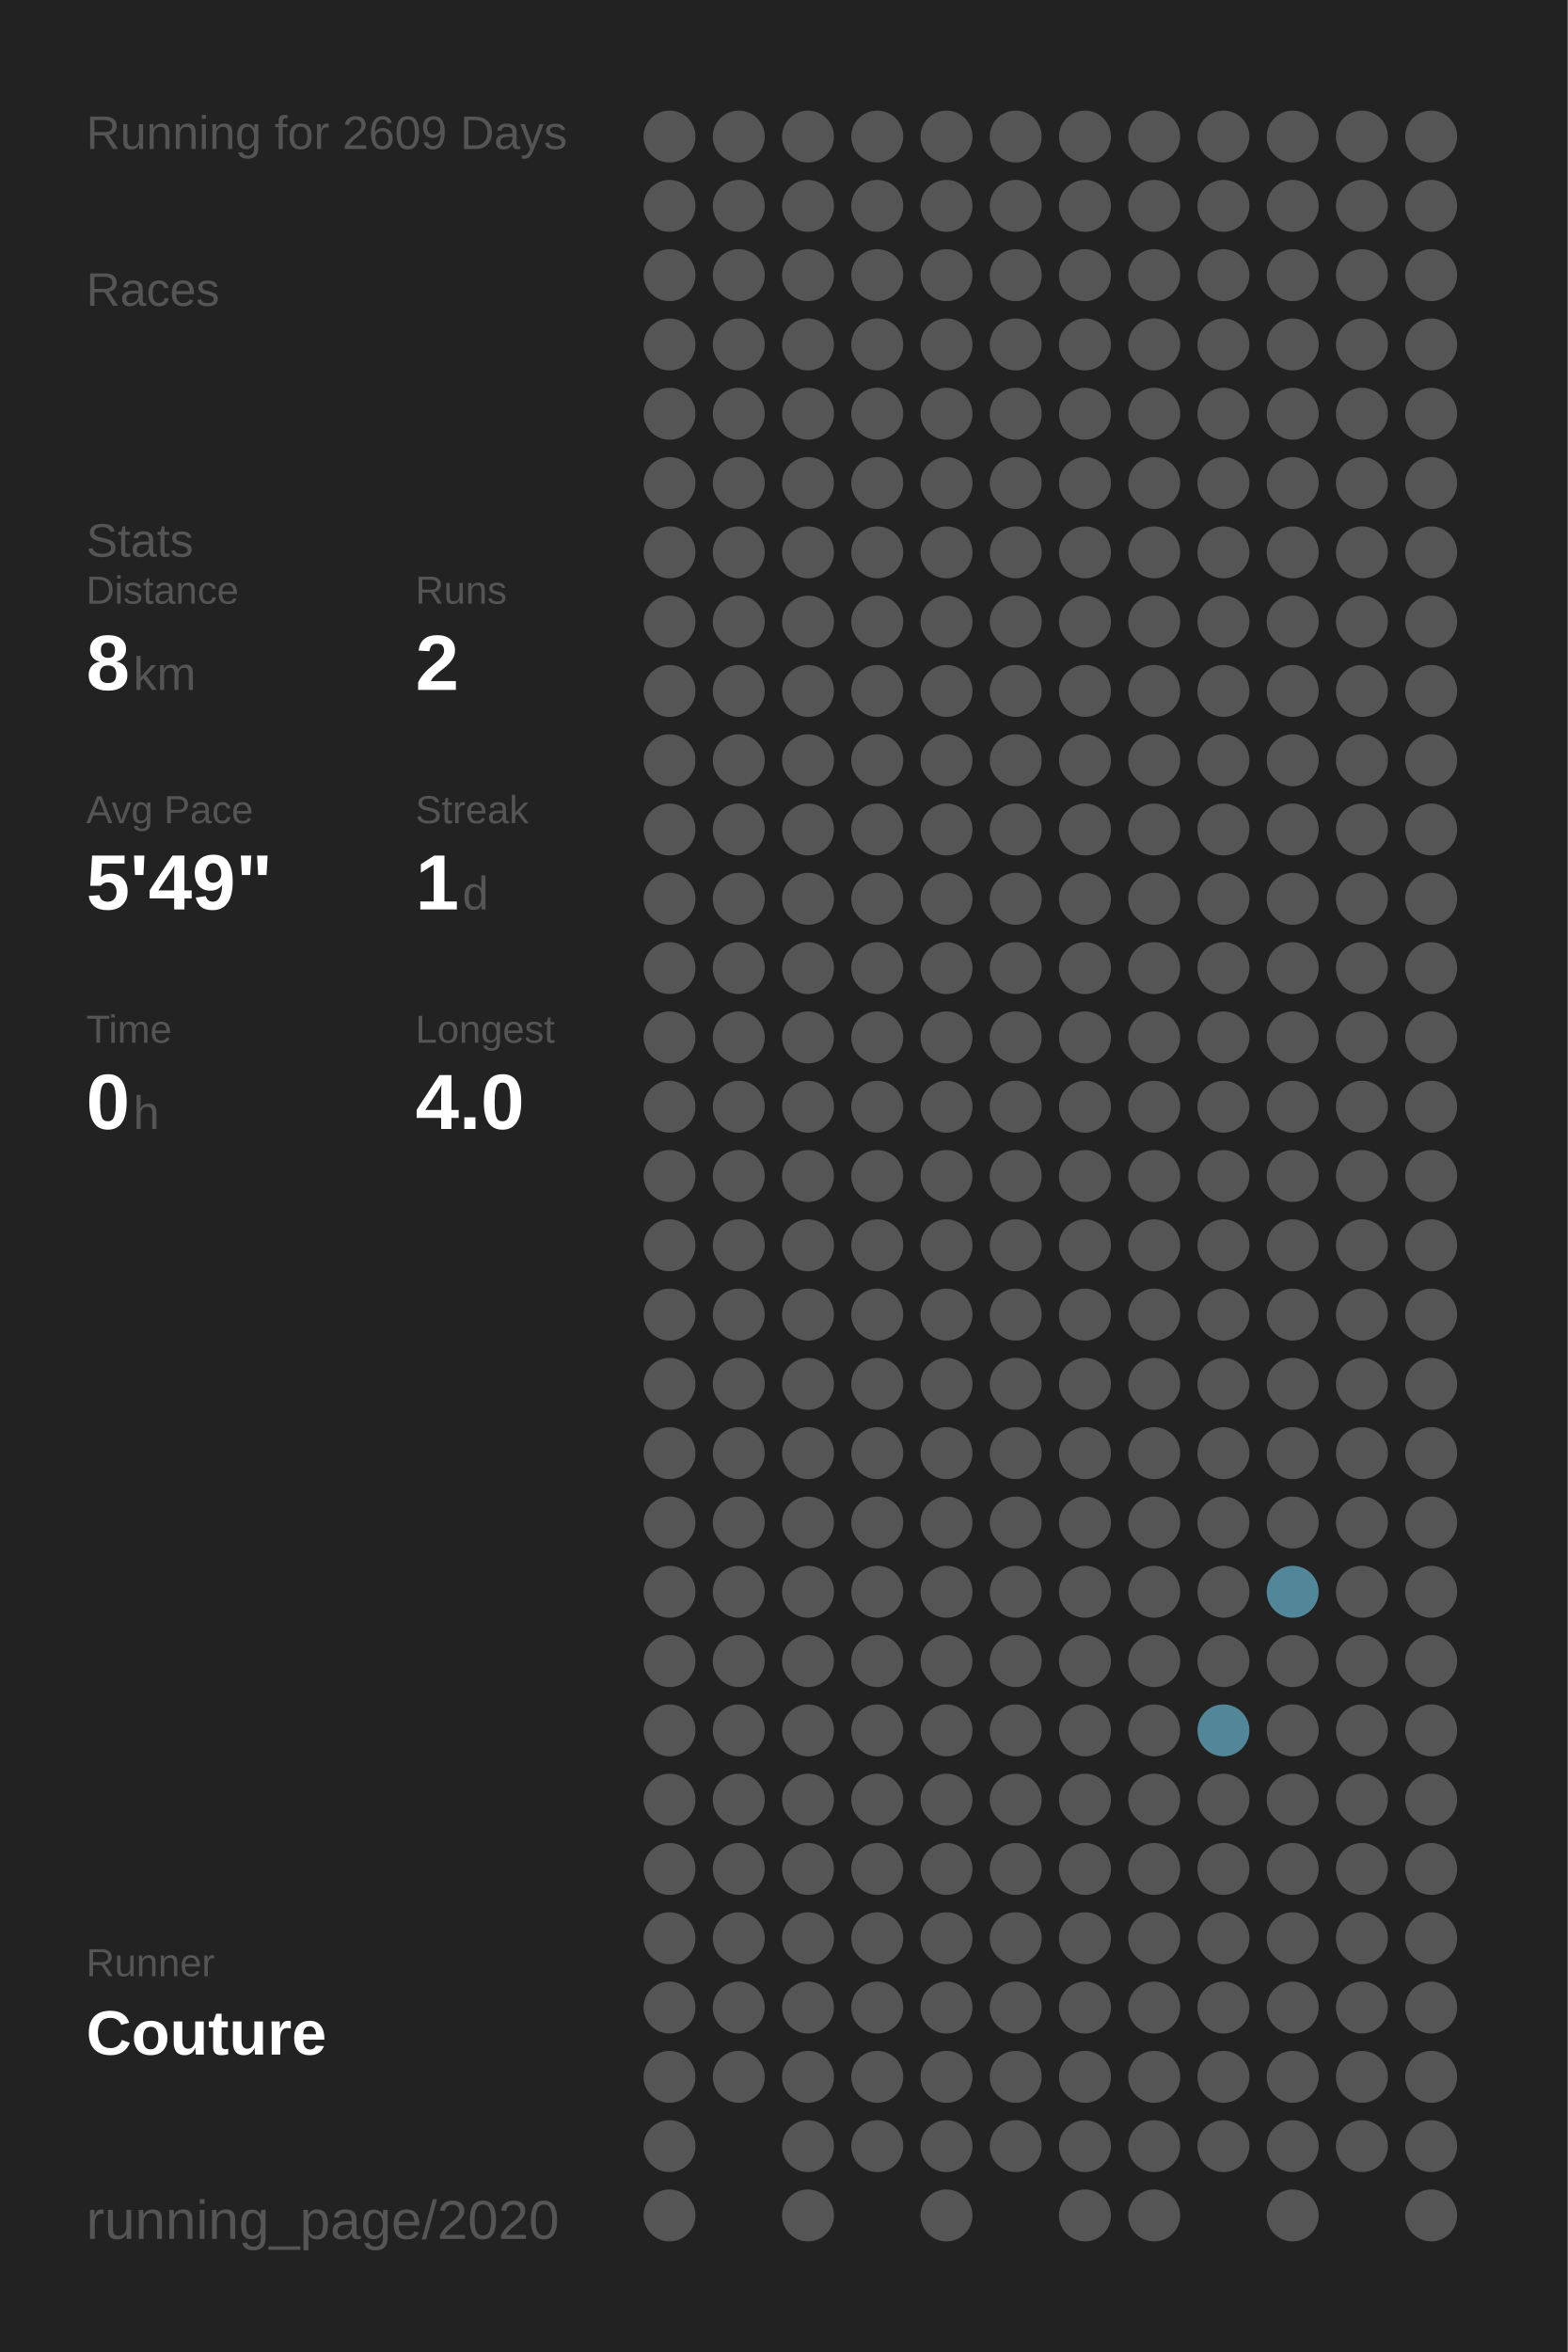
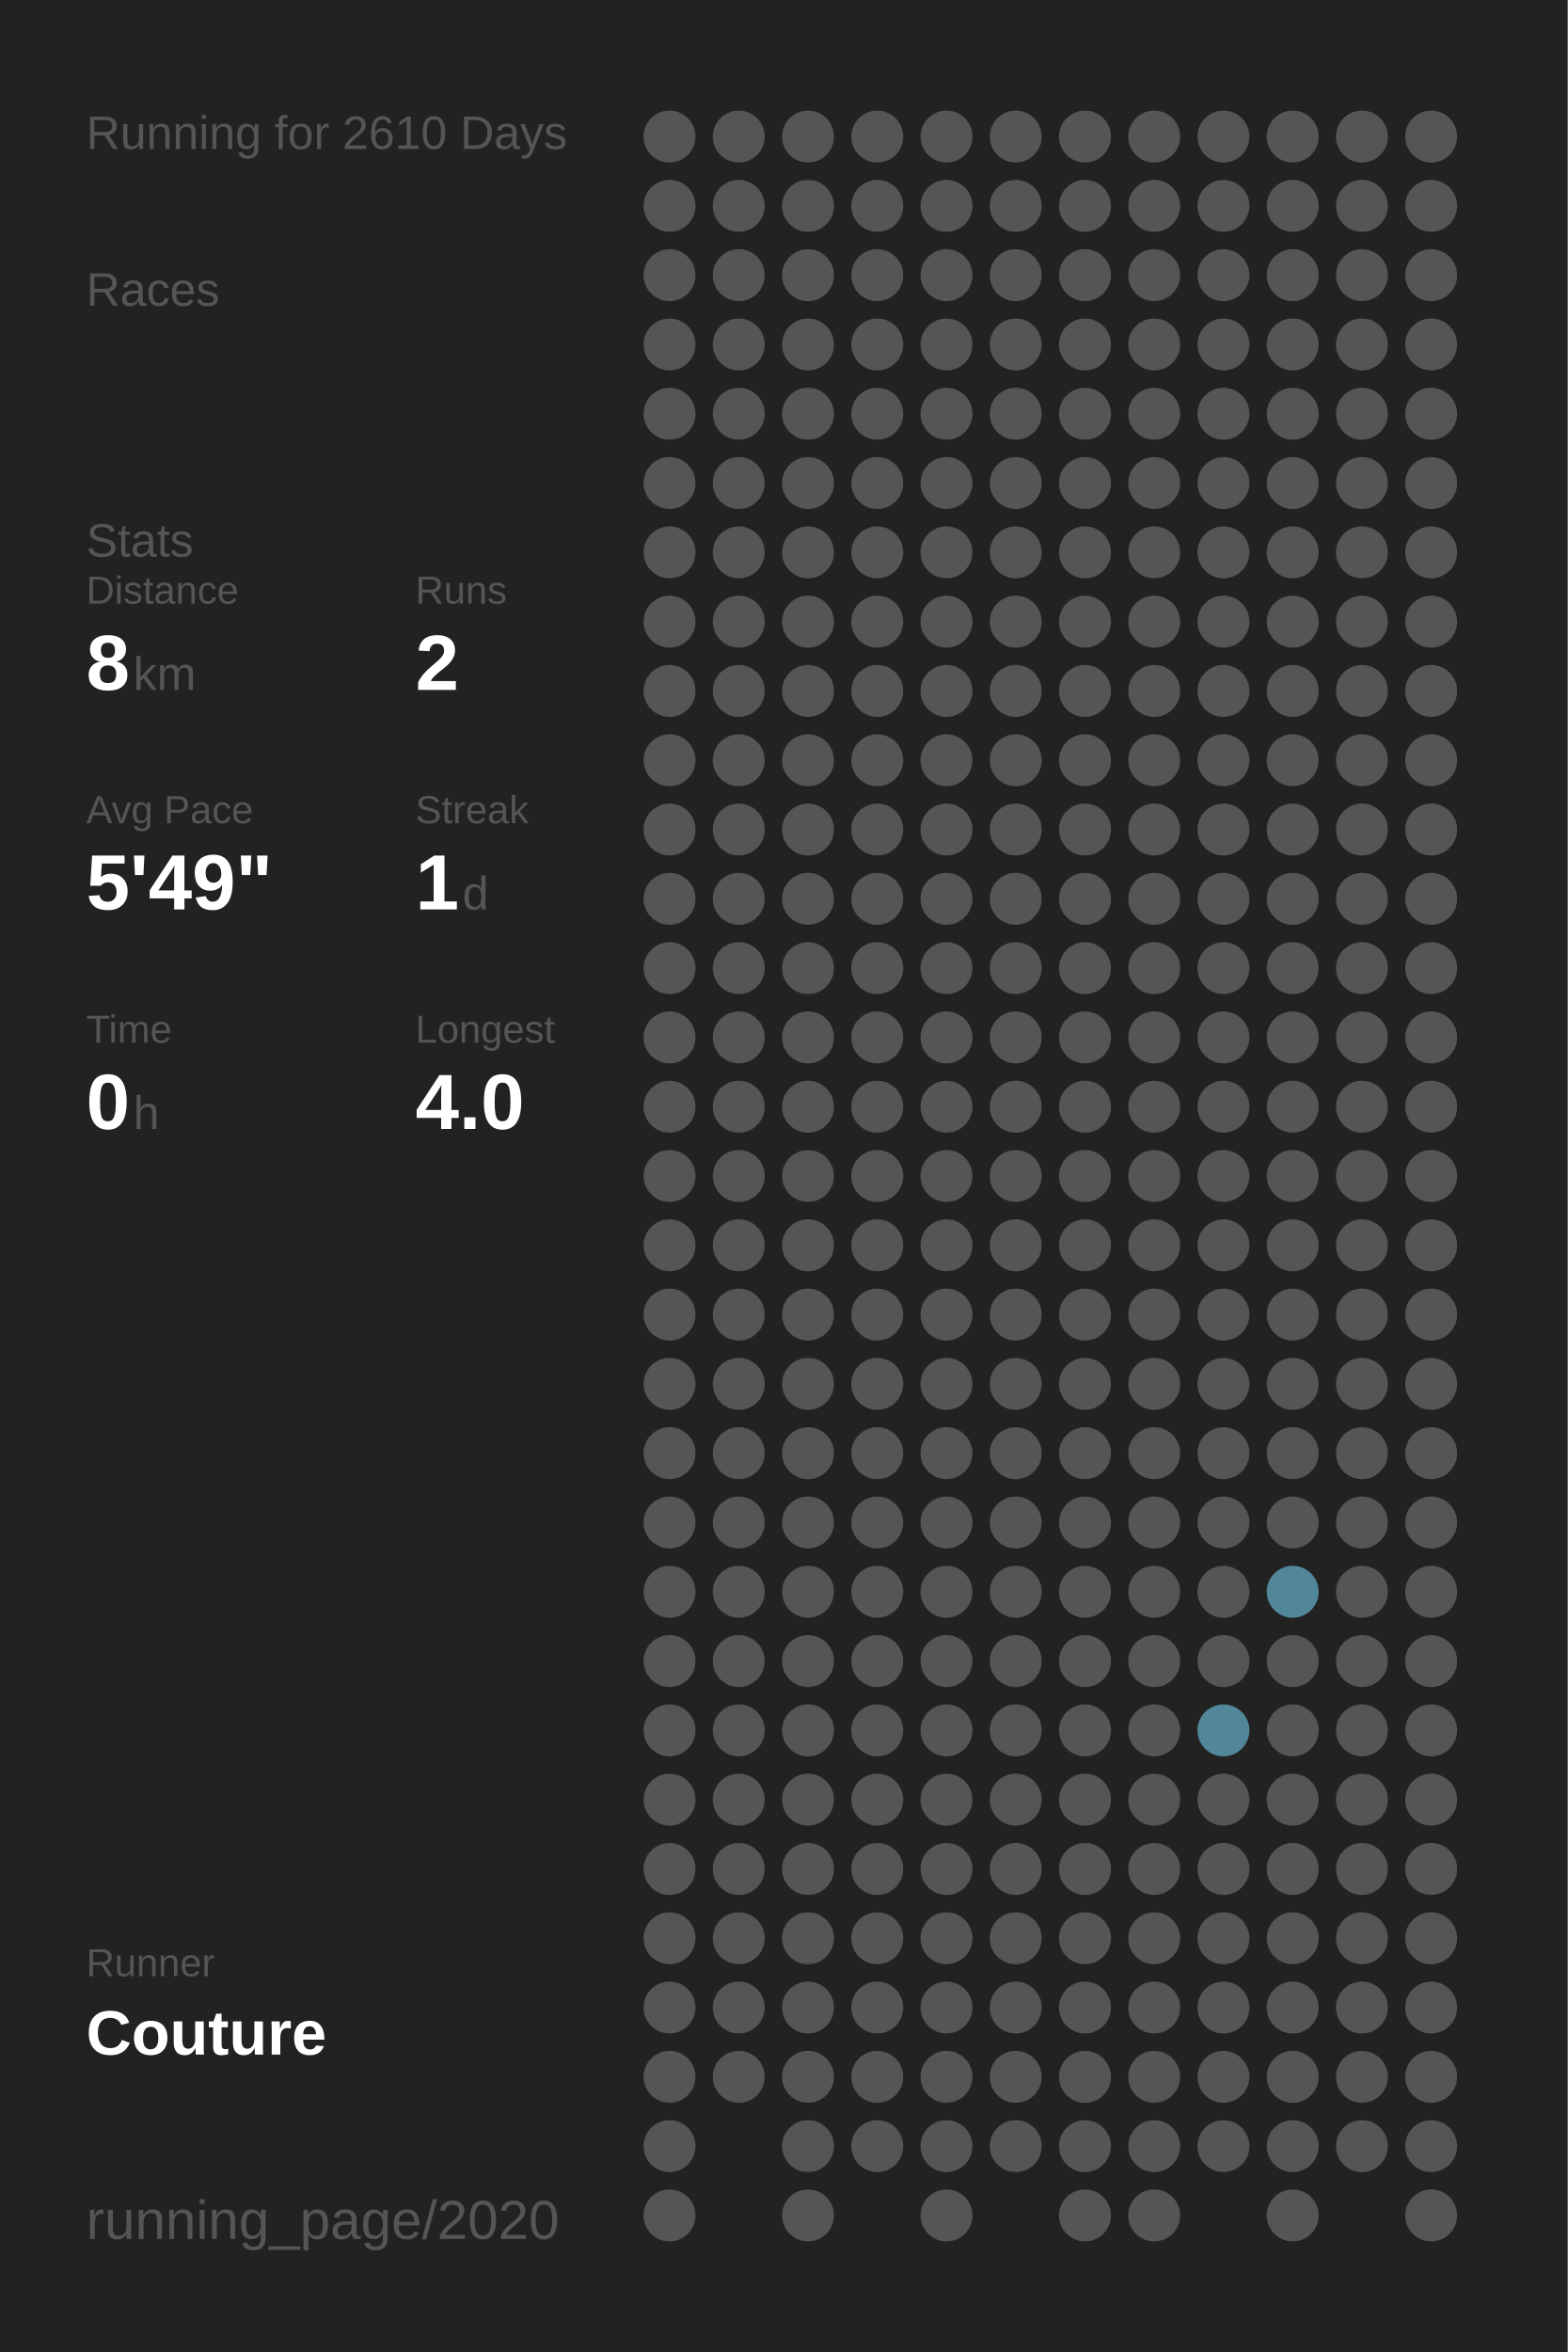
<svg xmlns="http://www.w3.org/2000/svg" baseProfile="full" height="300mm" version="1.1" viewBox="0,0,200,300" width="200mm">
  <defs />
  <rect fill="#222222" height="300" width="200" x="0" y="0" />
-   <text fill="#555555" style="font-size:6px; font-family:Arial;" x="11" y="19">Running for 2609 Days</text>
+   <text fill="#555555" style="font-size:6px; font-family:Arial;" x="11" y="19">Running for 2610 Days</text>
  <text fill="#555555" style="font-size:6px; font-family:Arial;" x="11" y="39">Races</text>
  <text fill="#555555" style="font-size:6px; font-family:Arial;" x="11" y="71">Stats</text>
  <text fill="#555555" style="font-size:5px; font-family:Arial;" x="11" y="77">Distance</text>
  <text fill="#FFFFFF" style="font-size:10px; font-family:Arial; font-weight:bold;" x="11" y="88">8</text>
  <text fill="#555555" style="font-size:6px; font-family:Arial;" x="17" y="88">km</text>
  <text fill="#555555" style="font-size:5px; font-family:Arial;" x="53" y="77">Runs</text>
  <text fill="#FFFFFF" style="font-size:10px; font-family:Arial; font-weight:bold;" x="53" y="88">2</text>
  <text fill="#555555" style="font-size:5px; font-family:Arial;" x="11" y="105">Avg Pace</text>
  <text fill="#FFFFFF" style="font-size:10px; font-family:Arial; font-weight:bold;" x="11" y="116">5'49"</text>
  <text fill="#555555" style="font-size:5px; font-family:Arial;" x="53" y="105">Streak</text>
  <text fill="#FFFFFF" style="font-size:10px; font-family:Arial; font-weight:bold;" x="53" y="116">1</text>
  <text fill="#555555" style="font-size:6px; font-family:Arial;" x="59" y="116">d</text>
  <text fill="#555555" style="font-size:5px; font-family:Arial;" x="11" y="133">Time</text>
  <text fill="#FFFFFF" style="font-size:10px; font-family:Arial; font-weight:bold;" x="11" y="144">0</text>
  <text fill="#555555" style="font-size:6px; font-family:Arial;" x="17" y="144">h</text>
  <text fill="#555555" style="font-size:5px; font-family:Arial;" x="53" y="133">Longest</text>
  <text fill="#FFFFFF" style="font-size:10px; font-family:Arial; font-weight:bold;" x="53" y="144">4.0</text>
  <text fill="#555555" style="font-size:5px; font-family:Arial;" x="11" y="252.065">Runner</text>
  <text fill="#FFFFFF" style="font-size:8px; font-family:Arial; font-weight:bold;" x="11" y="262.065">Couture</text>
  <text fill="#555555" style="font-size:7px; font-family:Arial;" x="11" y="285.581">running_page/2020</text>
  <circle cx="85.417" cy="17.419" fill="#555555" r="3.312" />
  <circle cx="85.417" cy="26.258" fill="#555555" r="3.312" />
  <circle cx="85.417" cy="35.097" fill="#555555" r="3.312" />
  <circle cx="85.417" cy="43.935" fill="#555555" r="3.312" />
  <circle cx="85.417" cy="52.774" fill="#555555" r="3.312" />
  <circle cx="85.417" cy="61.613" fill="#555555" r="3.312" />
  <circle cx="85.417" cy="70.452" fill="#555555" r="3.312" />
  <circle cx="85.417" cy="79.29" fill="#555555" r="3.312" />
  <circle cx="85.417" cy="88.129" fill="#555555" r="3.312" />
  <circle cx="85.417" cy="96.968" fill="#555555" r="3.312" />
  <circle cx="85.417" cy="105.806" fill="#555555" r="3.312" />
  <circle cx="85.417" cy="114.645" fill="#555555" r="3.312" />
  <circle cx="85.417" cy="123.484" fill="#555555" r="3.312" />
  <circle cx="85.417" cy="132.323" fill="#555555" r="3.312" />
  <circle cx="85.417" cy="141.161" fill="#555555" r="3.312" />
  <circle cx="85.417" cy="150" fill="#555555" r="3.312" />
  <circle cx="85.417" cy="158.839" fill="#555555" r="3.312" />
  <circle cx="85.417" cy="167.677" fill="#555555" r="3.312" />
  <circle cx="85.417" cy="176.516" fill="#555555" r="3.312" />
  <circle cx="85.417" cy="185.355" fill="#555555" r="3.312" />
  <circle cx="85.417" cy="194.194" fill="#555555" r="3.312" />
  <circle cx="85.417" cy="203.032" fill="#555555" r="3.312" />
  <circle cx="85.417" cy="211.871" fill="#555555" r="3.312" />
  <circle cx="85.417" cy="220.71" fill="#555555" r="3.312" />
  <circle cx="85.417" cy="229.548" fill="#555555" r="3.312" />
  <circle cx="85.417" cy="238.387" fill="#555555" r="3.312" />
  <circle cx="85.417" cy="247.226" fill="#555555" r="3.312" />
  <circle cx="85.417" cy="256.065" fill="#555555" r="3.312" />
  <circle cx="85.417" cy="264.903" fill="#555555" r="3.312" />
  <circle cx="85.417" cy="273.742" fill="#555555" r="3.312" />
  <circle cx="85.417" cy="282.581" fill="#555555" r="3.312" />
  <circle cx="94.25" cy="17.419" fill="#555555" r="3.312" />
  <circle cx="94.25" cy="26.258" fill="#555555" r="3.312" />
  <circle cx="94.25" cy="35.097" fill="#555555" r="3.312" />
  <circle cx="94.25" cy="43.935" fill="#555555" r="3.312" />
  <circle cx="94.25" cy="52.774" fill="#555555" r="3.312" />
  <circle cx="94.25" cy="61.613" fill="#555555" r="3.312" />
  <circle cx="94.25" cy="70.452" fill="#555555" r="3.312" />
  <circle cx="94.25" cy="79.29" fill="#555555" r="3.312" />
  <circle cx="94.25" cy="88.129" fill="#555555" r="3.312" />
  <circle cx="94.25" cy="96.968" fill="#555555" r="3.312" />
  <circle cx="94.25" cy="105.806" fill="#555555" r="3.312" />
  <circle cx="94.25" cy="114.645" fill="#555555" r="3.312" />
  <circle cx="94.25" cy="123.484" fill="#555555" r="3.312" />
  <circle cx="94.25" cy="132.323" fill="#555555" r="3.312" />
  <circle cx="94.25" cy="141.161" fill="#555555" r="3.312" />
  <circle cx="94.25" cy="150" fill="#555555" r="3.312" />
  <circle cx="94.25" cy="158.839" fill="#555555" r="3.312" />
  <circle cx="94.25" cy="167.677" fill="#555555" r="3.312" />
  <circle cx="94.25" cy="176.516" fill="#555555" r="3.312" />
  <circle cx="94.25" cy="185.355" fill="#555555" r="3.312" />
  <circle cx="94.25" cy="194.194" fill="#555555" r="3.312" />
  <circle cx="94.25" cy="203.032" fill="#555555" r="3.312" />
  <circle cx="94.25" cy="211.871" fill="#555555" r="3.312" />
  <circle cx="94.25" cy="220.71" fill="#555555" r="3.312" />
  <circle cx="94.25" cy="229.548" fill="#555555" r="3.312" />
  <circle cx="94.25" cy="238.387" fill="#555555" r="3.312" />
  <circle cx="94.25" cy="247.226" fill="#555555" r="3.312" />
  <circle cx="94.25" cy="256.065" fill="#555555" r="3.312" />
  <circle cx="94.25" cy="264.903" fill="#555555" r="3.312" />
  <circle cx="103.083" cy="17.419" fill="#555555" r="3.312" />
  <circle cx="103.083" cy="26.258" fill="#555555" r="3.312" />
  <circle cx="103.083" cy="35.097" fill="#555555" r="3.312" />
  <circle cx="103.083" cy="43.935" fill="#555555" r="3.312" />
  <circle cx="103.083" cy="52.774" fill="#555555" r="3.312" />
  <circle cx="103.083" cy="61.613" fill="#555555" r="3.312" />
  <circle cx="103.083" cy="70.452" fill="#555555" r="3.312" />
  <circle cx="103.083" cy="79.29" fill="#555555" r="3.312" />
  <circle cx="103.083" cy="88.129" fill="#555555" r="3.312" />
  <circle cx="103.083" cy="96.968" fill="#555555" r="3.312" />
  <circle cx="103.083" cy="105.806" fill="#555555" r="3.312" />
  <circle cx="103.083" cy="114.645" fill="#555555" r="3.312" />
  <circle cx="103.083" cy="123.484" fill="#555555" r="3.312" />
  <circle cx="103.083" cy="132.323" fill="#555555" r="3.312" />
  <circle cx="103.083" cy="141.161" fill="#555555" r="3.312" />
  <circle cx="103.083" cy="150" fill="#555555" r="3.312" />
  <circle cx="103.083" cy="158.839" fill="#555555" r="3.312" />
  <circle cx="103.083" cy="167.677" fill="#555555" r="3.312" />
  <circle cx="103.083" cy="176.516" fill="#555555" r="3.312" />
  <circle cx="103.083" cy="185.355" fill="#555555" r="3.312" />
  <circle cx="103.083" cy="194.194" fill="#555555" r="3.312" />
  <circle cx="103.083" cy="203.032" fill="#555555" r="3.312" />
  <circle cx="103.083" cy="211.871" fill="#555555" r="3.312" />
  <circle cx="103.083" cy="220.71" fill="#555555" r="3.312" />
  <circle cx="103.083" cy="229.548" fill="#555555" r="3.312" />
  <circle cx="103.083" cy="238.387" fill="#555555" r="3.312" />
  <circle cx="103.083" cy="247.226" fill="#555555" r="3.312" />
  <circle cx="103.083" cy="256.065" fill="#555555" r="3.312" />
  <circle cx="103.083" cy="264.903" fill="#555555" r="3.312" />
  <circle cx="103.083" cy="273.742" fill="#555555" r="3.312" />
  <circle cx="103.083" cy="282.581" fill="#555555" r="3.312" />
  <circle cx="111.917" cy="17.419" fill="#555555" r="3.312" />
  <circle cx="111.917" cy="26.258" fill="#555555" r="3.312" />
  <circle cx="111.917" cy="35.097" fill="#555555" r="3.312" />
  <circle cx="111.917" cy="43.935" fill="#555555" r="3.312" />
  <circle cx="111.917" cy="52.774" fill="#555555" r="3.312" />
  <circle cx="111.917" cy="61.613" fill="#555555" r="3.312" />
  <circle cx="111.917" cy="70.452" fill="#555555" r="3.312" />
  <circle cx="111.917" cy="79.29" fill="#555555" r="3.312" />
  <circle cx="111.917" cy="88.129" fill="#555555" r="3.312" />
  <circle cx="111.917" cy="96.968" fill="#555555" r="3.312" />
  <circle cx="111.917" cy="105.806" fill="#555555" r="3.312" />
  <circle cx="111.917" cy="114.645" fill="#555555" r="3.312" />
  <circle cx="111.917" cy="123.484" fill="#555555" r="3.312" />
  <circle cx="111.917" cy="132.323" fill="#555555" r="3.312" />
  <circle cx="111.917" cy="141.161" fill="#555555" r="3.312" />
  <circle cx="111.917" cy="150" fill="#555555" r="3.312" />
  <circle cx="111.917" cy="158.839" fill="#555555" r="3.312" />
  <circle cx="111.917" cy="167.677" fill="#555555" r="3.312" />
  <circle cx="111.917" cy="176.516" fill="#555555" r="3.312" />
  <circle cx="111.917" cy="185.355" fill="#555555" r="3.312" />
  <circle cx="111.917" cy="194.194" fill="#555555" r="3.312" />
  <circle cx="111.917" cy="203.032" fill="#555555" r="3.312" />
  <circle cx="111.917" cy="211.871" fill="#555555" r="3.312" />
  <circle cx="111.917" cy="220.71" fill="#555555" r="3.312" />
  <circle cx="111.917" cy="229.548" fill="#555555" r="3.312" />
  <circle cx="111.917" cy="238.387" fill="#555555" r="3.312" />
  <circle cx="111.917" cy="247.226" fill="#555555" r="3.312" />
  <circle cx="111.917" cy="256.065" fill="#555555" r="3.312" />
  <circle cx="111.917" cy="264.903" fill="#555555" r="3.312" />
  <circle cx="111.917" cy="273.742" fill="#555555" r="3.312" />
  <circle cx="120.75" cy="17.419" fill="#555555" r="3.312" />
  <circle cx="120.75" cy="26.258" fill="#555555" r="3.312" />
  <circle cx="120.75" cy="35.097" fill="#555555" r="3.312" />
  <circle cx="120.75" cy="43.935" fill="#555555" r="3.312" />
  <circle cx="120.75" cy="52.774" fill="#555555" r="3.312" />
  <circle cx="120.75" cy="61.613" fill="#555555" r="3.312" />
  <circle cx="120.75" cy="70.452" fill="#555555" r="3.312" />
  <circle cx="120.75" cy="79.29" fill="#555555" r="3.312" />
  <circle cx="120.75" cy="88.129" fill="#555555" r="3.312" />
  <circle cx="120.75" cy="96.968" fill="#555555" r="3.312" />
  <circle cx="120.75" cy="105.806" fill="#555555" r="3.312" />
  <circle cx="120.75" cy="114.645" fill="#555555" r="3.312" />
  <circle cx="120.75" cy="123.484" fill="#555555" r="3.312" />
  <circle cx="120.75" cy="132.323" fill="#555555" r="3.312" />
  <circle cx="120.75" cy="141.161" fill="#555555" r="3.312" />
  <circle cx="120.75" cy="150" fill="#555555" r="3.312" />
  <circle cx="120.75" cy="158.839" fill="#555555" r="3.312" />
  <circle cx="120.75" cy="167.677" fill="#555555" r="3.312" />
  <circle cx="120.75" cy="176.516" fill="#555555" r="3.312" />
  <circle cx="120.75" cy="185.355" fill="#555555" r="3.312" />
  <circle cx="120.75" cy="194.194" fill="#555555" r="3.312" />
  <circle cx="120.75" cy="203.032" fill="#555555" r="3.312" />
  <circle cx="120.75" cy="211.871" fill="#555555" r="3.312" />
  <circle cx="120.75" cy="220.71" fill="#555555" r="3.312" />
  <circle cx="120.75" cy="229.548" fill="#555555" r="3.312" />
  <circle cx="120.75" cy="238.387" fill="#555555" r="3.312" />
  <circle cx="120.75" cy="247.226" fill="#555555" r="3.312" />
  <circle cx="120.75" cy="256.065" fill="#555555" r="3.312" />
  <circle cx="120.75" cy="264.903" fill="#555555" r="3.312" />
  <circle cx="120.75" cy="273.742" fill="#555555" r="3.312" />
  <circle cx="120.75" cy="282.581" fill="#555555" r="3.312" />
  <circle cx="129.583" cy="17.419" fill="#555555" r="3.312" />
  <circle cx="129.583" cy="26.258" fill="#555555" r="3.312" />
  <circle cx="129.583" cy="35.097" fill="#555555" r="3.312" />
  <circle cx="129.583" cy="43.935" fill="#555555" r="3.312" />
  <circle cx="129.583" cy="52.774" fill="#555555" r="3.312" />
  <circle cx="129.583" cy="61.613" fill="#555555" r="3.312" />
  <circle cx="129.583" cy="70.452" fill="#555555" r="3.312" />
  <circle cx="129.583" cy="79.29" fill="#555555" r="3.312" />
  <circle cx="129.583" cy="88.129" fill="#555555" r="3.312" />
  <circle cx="129.583" cy="96.968" fill="#555555" r="3.312" />
  <circle cx="129.583" cy="105.806" fill="#555555" r="3.312" />
  <circle cx="129.583" cy="114.645" fill="#555555" r="3.312" />
  <circle cx="129.583" cy="123.484" fill="#555555" r="3.312" />
  <circle cx="129.583" cy="132.323" fill="#555555" r="3.312" />
  <circle cx="129.583" cy="141.161" fill="#555555" r="3.312" />
  <circle cx="129.583" cy="150" fill="#555555" r="3.312" />
  <circle cx="129.583" cy="158.839" fill="#555555" r="3.312" />
  <circle cx="129.583" cy="167.677" fill="#555555" r="3.312" />
  <circle cx="129.583" cy="176.516" fill="#555555" r="3.312" />
  <circle cx="129.583" cy="185.355" fill="#555555" r="3.312" />
  <circle cx="129.583" cy="194.194" fill="#555555" r="3.312" />
  <circle cx="129.583" cy="203.032" fill="#555555" r="3.312" />
  <circle cx="129.583" cy="211.871" fill="#555555" r="3.312" />
  <circle cx="129.583" cy="220.71" fill="#555555" r="3.312" />
  <circle cx="129.583" cy="229.548" fill="#555555" r="3.312" />
  <circle cx="129.583" cy="238.387" fill="#555555" r="3.312" />
  <circle cx="129.583" cy="247.226" fill="#555555" r="3.312" />
  <circle cx="129.583" cy="256.065" fill="#555555" r="3.312" />
  <circle cx="129.583" cy="264.903" fill="#555555" r="3.312" />
  <circle cx="129.583" cy="273.742" fill="#555555" r="3.312" />
  <circle cx="138.417" cy="17.419" fill="#555555" r="3.312" />
  <circle cx="138.417" cy="26.258" fill="#555555" r="3.312" />
  <circle cx="138.417" cy="35.097" fill="#555555" r="3.312" />
  <circle cx="138.417" cy="43.935" fill="#555555" r="3.312" />
  <circle cx="138.417" cy="52.774" fill="#555555" r="3.312" />
  <circle cx="138.417" cy="61.613" fill="#555555" r="3.312" />
  <circle cx="138.417" cy="70.452" fill="#555555" r="3.312" />
  <circle cx="138.417" cy="79.29" fill="#555555" r="3.312" />
  <circle cx="138.417" cy="88.129" fill="#555555" r="3.312" />
  <circle cx="138.417" cy="96.968" fill="#555555" r="3.312" />
  <circle cx="138.417" cy="105.806" fill="#555555" r="3.312" />
  <circle cx="138.417" cy="114.645" fill="#555555" r="3.312" />
  <circle cx="138.417" cy="123.484" fill="#555555" r="3.312" />
  <circle cx="138.417" cy="132.323" fill="#555555" r="3.312" />
  <circle cx="138.417" cy="141.161" fill="#555555" r="3.312" />
  <circle cx="138.417" cy="150" fill="#555555" r="3.312" />
  <circle cx="138.417" cy="158.839" fill="#555555" r="3.312" />
  <circle cx="138.417" cy="167.677" fill="#555555" r="3.312" />
  <circle cx="138.417" cy="176.516" fill="#555555" r="3.312" />
  <circle cx="138.417" cy="185.355" fill="#555555" r="3.312" />
  <circle cx="138.417" cy="194.194" fill="#555555" r="3.312" />
  <circle cx="138.417" cy="203.032" fill="#555555" r="3.312" />
  <circle cx="138.417" cy="211.871" fill="#555555" r="3.312" />
  <circle cx="138.417" cy="220.71" fill="#555555" r="3.312" />
  <circle cx="138.417" cy="229.548" fill="#555555" r="3.312" />
  <circle cx="138.417" cy="238.387" fill="#555555" r="3.312" />
  <circle cx="138.417" cy="247.226" fill="#555555" r="3.312" />
  <circle cx="138.417" cy="256.065" fill="#555555" r="3.312" />
  <circle cx="138.417" cy="264.903" fill="#555555" r="3.312" />
  <circle cx="138.417" cy="273.742" fill="#555555" r="3.312" />
  <circle cx="138.417" cy="282.581" fill="#555555" r="3.312" />
  <circle cx="147.25" cy="17.419" fill="#555555" r="3.312" />
  <circle cx="147.25" cy="26.258" fill="#555555" r="3.312" />
  <circle cx="147.25" cy="35.097" fill="#555555" r="3.312" />
  <circle cx="147.25" cy="43.935" fill="#555555" r="3.312" />
  <circle cx="147.25" cy="52.774" fill="#555555" r="3.312" />
  <circle cx="147.25" cy="61.613" fill="#555555" r="3.312" />
  <circle cx="147.25" cy="70.452" fill="#555555" r="3.312" />
  <circle cx="147.25" cy="79.29" fill="#555555" r="3.312" />
  <circle cx="147.25" cy="88.129" fill="#555555" r="3.312" />
  <circle cx="147.25" cy="96.968" fill="#555555" r="3.312" />
  <circle cx="147.25" cy="105.806" fill="#555555" r="3.312" />
  <circle cx="147.25" cy="114.645" fill="#555555" r="3.312" />
  <circle cx="147.25" cy="123.484" fill="#555555" r="3.312" />
  <circle cx="147.25" cy="132.323" fill="#555555" r="3.312" />
  <circle cx="147.25" cy="141.161" fill="#555555" r="3.312" />
  <circle cx="147.25" cy="150" fill="#555555" r="3.312" />
  <circle cx="147.25" cy="158.839" fill="#555555" r="3.312" />
  <circle cx="147.25" cy="167.677" fill="#555555" r="3.312" />
  <circle cx="147.25" cy="176.516" fill="#555555" r="3.312" />
  <circle cx="147.25" cy="185.355" fill="#555555" r="3.312" />
  <circle cx="147.25" cy="194.194" fill="#555555" r="3.312" />
  <circle cx="147.25" cy="203.032" fill="#555555" r="3.312" />
  <circle cx="147.25" cy="211.871" fill="#555555" r="3.312" />
  <circle cx="147.25" cy="220.71" fill="#555555" r="3.312" />
  <circle cx="147.25" cy="229.548" fill="#555555" r="3.312" />
  <circle cx="147.25" cy="238.387" fill="#555555" r="3.312" />
  <circle cx="147.25" cy="247.226" fill="#555555" r="3.312" />
  <circle cx="147.25" cy="256.065" fill="#555555" r="3.312" />
  <circle cx="147.25" cy="264.903" fill="#555555" r="3.312" />
  <circle cx="147.25" cy="273.742" fill="#555555" r="3.312" />
  <circle cx="147.25" cy="282.581" fill="#555555" r="3.312" />
  <circle cx="156.083" cy="17.419" fill="#555555" r="3.312" />
  <circle cx="156.083" cy="26.258" fill="#555555" r="3.312" />
  <circle cx="156.083" cy="35.097" fill="#555555" r="3.312" />
  <circle cx="156.083" cy="43.935" fill="#555555" r="3.312" />
  <circle cx="156.083" cy="52.774" fill="#555555" r="3.312" />
  <circle cx="156.083" cy="61.613" fill="#555555" r="3.312" />
  <circle cx="156.083" cy="70.452" fill="#555555" r="3.312" />
  <circle cx="156.083" cy="79.29" fill="#555555" r="3.312" />
  <circle cx="156.083" cy="88.129" fill="#555555" r="3.312" />
  <circle cx="156.083" cy="96.968" fill="#555555" r="3.312" />
  <circle cx="156.083" cy="105.806" fill="#555555" r="3.312" />
  <circle cx="156.083" cy="114.645" fill="#555555" r="3.312" />
  <circle cx="156.083" cy="123.484" fill="#555555" r="3.312" />
  <circle cx="156.083" cy="132.323" fill="#555555" r="3.312" />
  <circle cx="156.083" cy="141.161" fill="#555555" r="3.312" />
  <circle cx="156.083" cy="150" fill="#555555" r="3.312" />
  <circle cx="156.083" cy="158.839" fill="#555555" r="3.312" />
  <circle cx="156.083" cy="167.677" fill="#555555" r="3.312" />
  <circle cx="156.083" cy="176.516" fill="#555555" r="3.312" />
  <circle cx="156.083" cy="185.355" fill="#555555" r="3.312" />
  <circle cx="156.083" cy="194.194" fill="#555555" r="3.312" />
  <circle cx="156.083" cy="203.032" fill="#555555" r="3.312" />
  <circle cx="156.083" cy="211.871" fill="#555555" r="3.312" />
  <circle cx="156.083" cy="220.71" fill="#518799" r="3.312" />
  <circle cx="156.083" cy="229.548" fill="#555555" r="3.312" />
  <circle cx="156.083" cy="238.387" fill="#555555" r="3.312" />
  <circle cx="156.083" cy="247.226" fill="#555555" r="3.312" />
  <circle cx="156.083" cy="256.065" fill="#555555" r="3.312" />
  <circle cx="156.083" cy="264.903" fill="#555555" r="3.312" />
  <circle cx="156.083" cy="273.742" fill="#555555" r="3.312" />
  <circle cx="164.917" cy="17.419" fill="#555555" r="3.312" />
  <circle cx="164.917" cy="26.258" fill="#555555" r="3.312" />
  <circle cx="164.917" cy="35.097" fill="#555555" r="3.312" />
  <circle cx="164.917" cy="43.935" fill="#555555" r="3.312" />
  <circle cx="164.917" cy="52.774" fill="#555555" r="3.312" />
  <circle cx="164.917" cy="61.613" fill="#555555" r="3.312" />
  <circle cx="164.917" cy="70.452" fill="#555555" r="3.312" />
  <circle cx="164.917" cy="79.29" fill="#555555" r="3.312" />
  <circle cx="164.917" cy="88.129" fill="#555555" r="3.312" />
  <circle cx="164.917" cy="96.968" fill="#555555" r="3.312" />
  <circle cx="164.917" cy="105.806" fill="#555555" r="3.312" />
  <circle cx="164.917" cy="114.645" fill="#555555" r="3.312" />
  <circle cx="164.917" cy="123.484" fill="#555555" r="3.312" />
  <circle cx="164.917" cy="132.323" fill="#555555" r="3.312" />
  <circle cx="164.917" cy="141.161" fill="#555555" r="3.312" />
  <circle cx="164.917" cy="150" fill="#555555" r="3.312" />
  <circle cx="164.917" cy="158.839" fill="#555555" r="3.312" />
  <circle cx="164.917" cy="167.677" fill="#555555" r="3.312" />
  <circle cx="164.917" cy="176.516" fill="#555555" r="3.312" />
  <circle cx="164.917" cy="185.355" fill="#555555" r="3.312" />
  <circle cx="164.917" cy="194.194" fill="#555555" r="3.312" />
  <circle cx="164.917" cy="203.032" fill="#518799" r="3.312" />
  <circle cx="164.917" cy="211.871" fill="#555555" r="3.312" />
  <circle cx="164.917" cy="220.71" fill="#555555" r="3.312" />
  <circle cx="164.917" cy="229.548" fill="#555555" r="3.312" />
  <circle cx="164.917" cy="238.387" fill="#555555" r="3.312" />
  <circle cx="164.917" cy="247.226" fill="#555555" r="3.312" />
  <circle cx="164.917" cy="256.065" fill="#555555" r="3.312" />
  <circle cx="164.917" cy="264.903" fill="#555555" r="3.312" />
  <circle cx="164.917" cy="273.742" fill="#555555" r="3.312" />
  <circle cx="164.917" cy="282.581" fill="#555555" r="3.312" />
  <circle cx="173.75" cy="17.419" fill="#555555" r="3.312" />
  <circle cx="173.75" cy="26.258" fill="#555555" r="3.312" />
  <circle cx="173.75" cy="35.097" fill="#555555" r="3.312" />
  <circle cx="173.75" cy="43.935" fill="#555555" r="3.312" />
  <circle cx="173.75" cy="52.774" fill="#555555" r="3.312" />
  <circle cx="173.75" cy="61.613" fill="#555555" r="3.312" />
  <circle cx="173.75" cy="70.452" fill="#555555" r="3.312" />
  <circle cx="173.75" cy="79.29" fill="#555555" r="3.312" />
  <circle cx="173.75" cy="88.129" fill="#555555" r="3.312" />
  <circle cx="173.75" cy="96.968" fill="#555555" r="3.312" />
  <circle cx="173.75" cy="105.806" fill="#555555" r="3.312" />
  <circle cx="173.75" cy="114.645" fill="#555555" r="3.312" />
  <circle cx="173.75" cy="123.484" fill="#555555" r="3.312" />
  <circle cx="173.75" cy="132.323" fill="#555555" r="3.312" />
  <circle cx="173.75" cy="141.161" fill="#555555" r="3.312" />
  <circle cx="173.75" cy="150" fill="#555555" r="3.312" />
  <circle cx="173.75" cy="158.839" fill="#555555" r="3.312" />
  <circle cx="173.75" cy="167.677" fill="#555555" r="3.312" />
  <circle cx="173.75" cy="176.516" fill="#555555" r="3.312" />
  <circle cx="173.75" cy="185.355" fill="#555555" r="3.312" />
  <circle cx="173.75" cy="194.194" fill="#555555" r="3.312" />
  <circle cx="173.75" cy="203.032" fill="#555555" r="3.312" />
  <circle cx="173.75" cy="211.871" fill="#555555" r="3.312" />
  <circle cx="173.75" cy="220.71" fill="#555555" r="3.312" />
  <circle cx="173.75" cy="229.548" fill="#555555" r="3.312" />
  <circle cx="173.75" cy="238.387" fill="#555555" r="3.312" />
  <circle cx="173.75" cy="247.226" fill="#555555" r="3.312" />
  <circle cx="173.75" cy="256.065" fill="#555555" r="3.312" />
  <circle cx="173.75" cy="264.903" fill="#555555" r="3.312" />
  <circle cx="173.75" cy="273.742" fill="#555555" r="3.312" />
  <circle cx="182.583" cy="17.419" fill="#555555" r="3.312" />
  <circle cx="182.583" cy="26.258" fill="#555555" r="3.312" />
  <circle cx="182.583" cy="35.097" fill="#555555" r="3.312" />
  <circle cx="182.583" cy="43.935" fill="#555555" r="3.312" />
  <circle cx="182.583" cy="52.774" fill="#555555" r="3.312" />
  <circle cx="182.583" cy="61.613" fill="#555555" r="3.312" />
  <circle cx="182.583" cy="70.452" fill="#555555" r="3.312" />
  <circle cx="182.583" cy="79.29" fill="#555555" r="3.312" />
  <circle cx="182.583" cy="88.129" fill="#555555" r="3.312" />
  <circle cx="182.583" cy="96.968" fill="#555555" r="3.312" />
  <circle cx="182.583" cy="105.806" fill="#555555" r="3.312" />
  <circle cx="182.583" cy="114.645" fill="#555555" r="3.312" />
  <circle cx="182.583" cy="123.484" fill="#555555" r="3.312" />
  <circle cx="182.583" cy="132.323" fill="#555555" r="3.312" />
  <circle cx="182.583" cy="141.161" fill="#555555" r="3.312" />
  <circle cx="182.583" cy="150" fill="#555555" r="3.312" />
  <circle cx="182.583" cy="158.839" fill="#555555" r="3.312" />
  <circle cx="182.583" cy="167.677" fill="#555555" r="3.312" />
  <circle cx="182.583" cy="176.516" fill="#555555" r="3.312" />
  <circle cx="182.583" cy="185.355" fill="#555555" r="3.312" />
  <circle cx="182.583" cy="194.194" fill="#555555" r="3.312" />
  <circle cx="182.583" cy="203.032" fill="#555555" r="3.312" />
  <circle cx="182.583" cy="211.871" fill="#555555" r="3.312" />
  <circle cx="182.583" cy="220.71" fill="#555555" r="3.312" />
  <circle cx="182.583" cy="229.548" fill="#555555" r="3.312" />
  <circle cx="182.583" cy="238.387" fill="#555555" r="3.312" />
  <circle cx="182.583" cy="247.226" fill="#555555" r="3.312" />
  <circle cx="182.583" cy="256.065" fill="#555555" r="3.312" />
  <circle cx="182.583" cy="264.903" fill="#555555" r="3.312" />
  <circle cx="182.583" cy="273.742" fill="#555555" r="3.312" />
  <circle cx="182.583" cy="282.581" fill="#555555" r="3.312" />
</svg>
